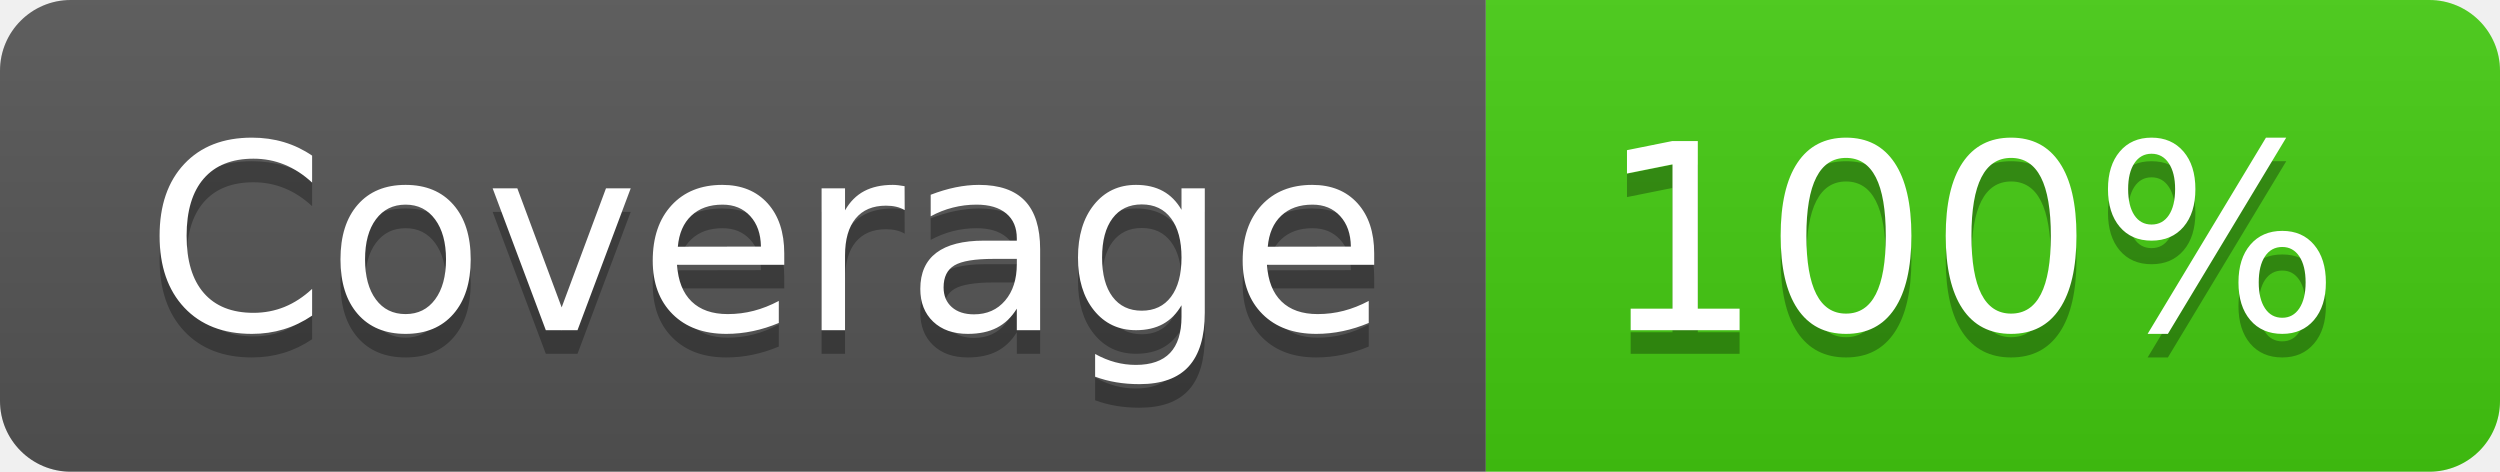
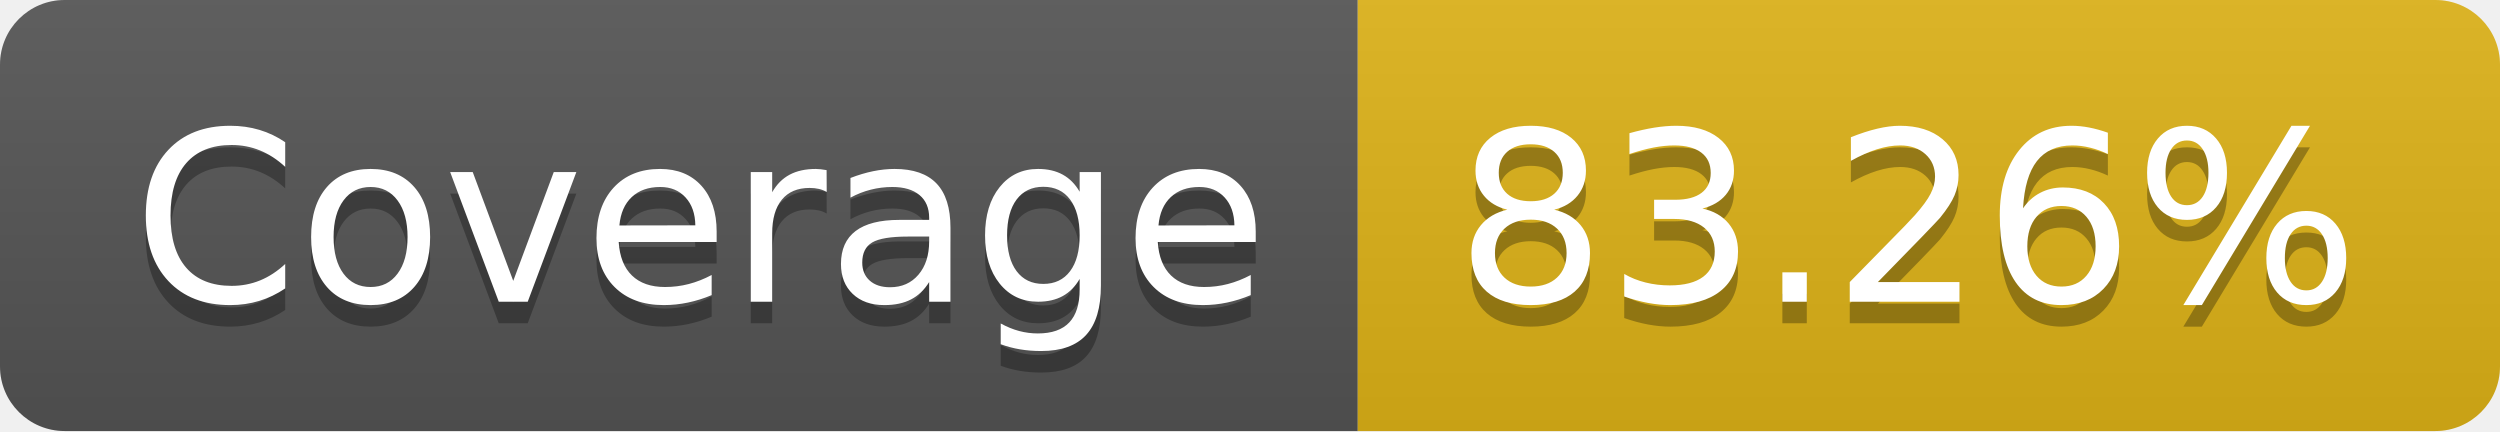
- <svg xmlns="http://www.w3.org/2000/svg" width="106" height="20" role="img" aria-label="Coverage: 100%">
+ <svg xmlns="http://www.w3.org/2000/svg" width="116" height="20" role="img" aria-label="Coverage: 83.26%">
  <linearGradient id="s" x2="0" y2="100%">
    <stop offset="0" stop-color="#bbb" stop-opacity=".1" />
    <stop offset="1" stop-opacity=".1" />
  </linearGradient>
  <clipPath id="r">
-     <rect width="106" height="20" rx="3" fill="#fff" />
+     <rect width="116" height="20" rx="3" fill="#fff" />
  </clipPath>
  <g clip-path="url(#r)">
    <rect width="63" height="20" fill="#555" />
-     <rect x="63" width="43" height="20" fill="#4c1" />
-     <rect width="106" height="20" fill="url(#s)" />
+     <rect x="63" width="53" height="20" fill="#dfb317" />
+     <rect width="116" height="20" fill="url(#s)" />
  </g>
  <g fill="#fff" text-anchor="middle" font-family="Verdana,Geneva,DejaVu Sans,sans-serif" text-rendering="geometricPrecision" font-size="110">
    <text aria-hidden="true" x="325" y="150" fill="#010101" fill-opacity=".3" transform="scale(.1)" textLength="530">Coverage</text>
    <text x="325" y="140" transform="scale(.1)" fill="#fff" textLength="530">Coverage</text>
-     <text aria-hidden="true" x="835" y="150" fill="#010101" fill-opacity=".3" transform="scale(.1)" textLength="330">100%</text>
-     <text x="835" y="140" transform="scale(.1)" fill="#fff" textLength="330">100%</text>
+     <text aria-hidden="true" x="885" y="150" fill="#010101" fill-opacity=".3" transform="scale(.1)" textLength="430">83.26%</text>
+     <text x="885" y="140" transform="scale(.1)" fill="#fff" textLength="430">83.26%</text>
  </g>
</svg>
